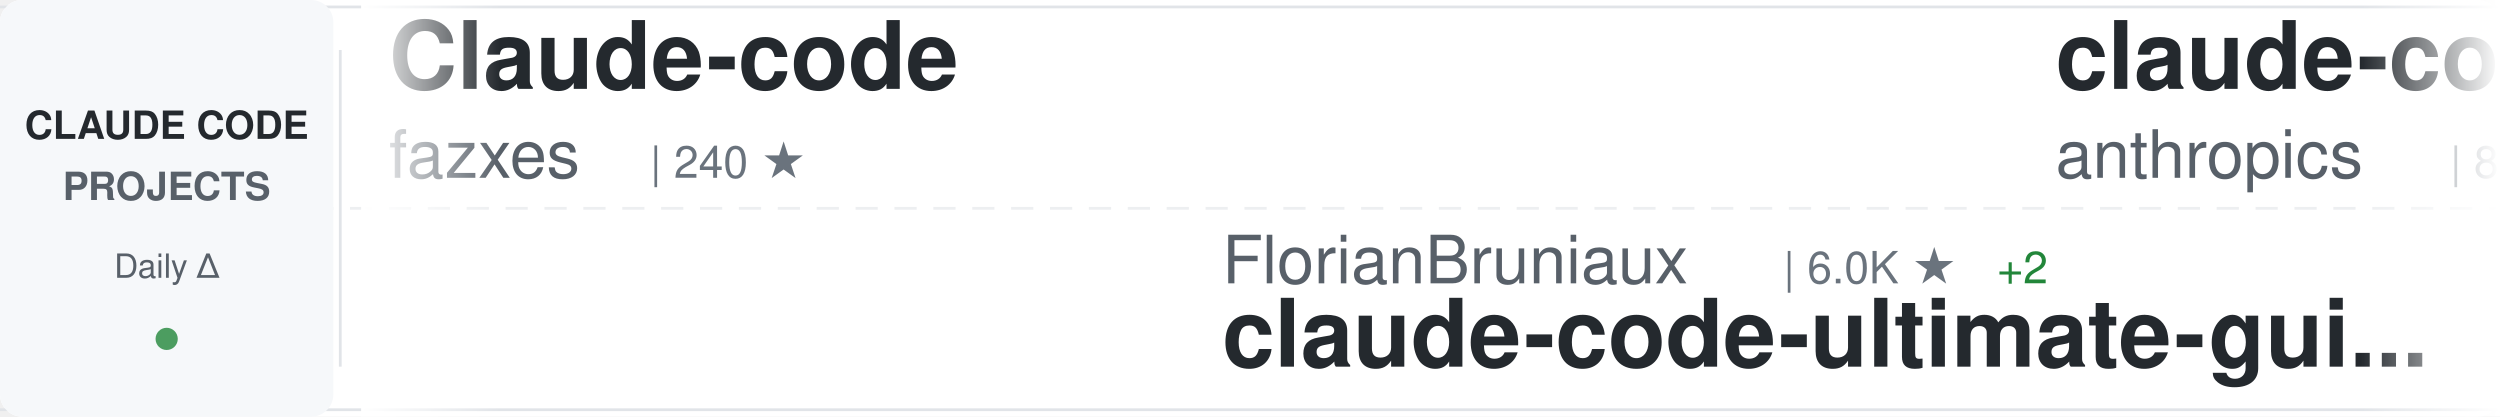
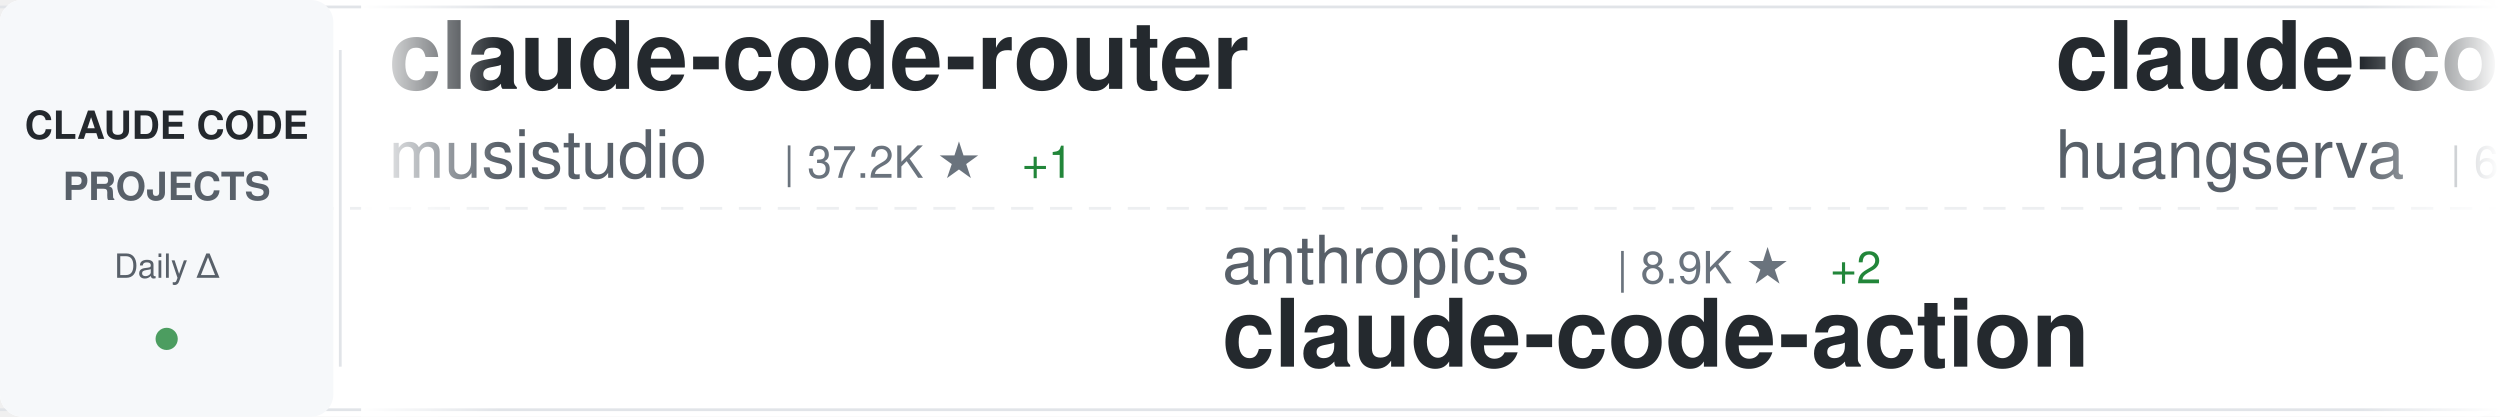
<svg xmlns="http://www.w3.org/2000/svg" width="900" height="150">
  <defs>
    <linearGradient id="awesomeLeftFade" x1="0%" y1="0%" x2="100%" y2="0%">
      <stop offset="0%" style="stop-color:#ffffff;stop-opacity:1" />
      <stop offset="100%" style="stop-color:#ffffff;stop-opacity:0" />
    </linearGradient>
    <linearGradient id="awesomeRightFade" x1="0%" y1="0%" x2="100%" y2="0%">
      <stop offset="0%" style="stop-color:#ffffff;stop-opacity:0" />
      <stop offset="100%" style="stop-color:#ffffff;stop-opacity:1" />
    </linearGradient>
  </defs>
  <rect width="900" height="150" fill="#ffffff" rx="8" />
  <rect x="0" y="2" width="900" height="1" fill="#e1e4e8" />
  <rect x="0" y="147" width="900" height="1" fill="#e1e4e8" />
  <line x1="0" y1="75" x2="900" y2="75" stroke="#e1e4e8" stroke-width="1" stroke-dasharray="8 6" opacity="0.6" />
  <rect x="0" y="0" width="120" height="150" fill="#f6f8fa" rx="8" />
  <text x="60" y="50" font-family="-apple-system, BlinkMacSystemFont, 'Segoe UI', Helvetica, Arial, sans-serif" font-size="14" font-weight="600" fill="#24292e" text-anchor="middle">CLAUDE CODE</text>
  <text x="60" y="72" font-family="-apple-system, BlinkMacSystemFont, 'Segoe UI', Helvetica, Arial, sans-serif" font-size="14" font-weight="600" fill="#586069" text-anchor="middle">PROJECTS</text>
  <text x="60" y="100" font-family="-apple-system, BlinkMacSystemFont, 'Segoe UI', Helvetica, Arial, sans-serif" font-size="12" font-weight="500" fill="#586069" text-anchor="middle">Daily Δ</text>
  <circle cx="60" cy="122" r="4" fill="#22863a" opacity="0.8" />
  <rect x="122" y="18" width="1" height="114" fill="#e1e4e8" />
  <clipPath id="awesomeTickerClip">
    <rect x="130" y="0" width="770" height="150" />
  </clipPath>
  <g clip-path="url(#awesomeTickerClip)">
    <g id="awesomeTickerItems">
      <animateTransform attributeName="transform" attributeType="XML" type="translate" from="0 0" to="-3000 0" dur="54s" repeatCount="indefinite" />
      <g transform="translate(0, 0)">
-         <text x="140" y="32" font-family="-apple-system, BlinkMacSystemFont, 'Segoe UI', Helvetica, Arial, sans-serif" font-size="34" font-weight="600" fill="#24292e">Claude-code</text>
-         <text x="140" y="64" font-family="-apple-system, BlinkMacSystemFont, 'Segoe UI', Helvetica, Arial, sans-serif" font-size="24" font-weight="400" fill="#586069">fazxes</text>
-         <text x="234" y="64" font-family="-apple-system, BlinkMacSystemFont, 'Segoe UI', Helvetica, Arial, sans-serif" font-size="16" font-weight="500" fill="#6a737d">| 240 ★</text>
+         <text x="140" y="32" font-family="-apple-system, BlinkMacSystemFont, 'Segoe UI', Helvetica, Arial, sans-serif" font-size="34" font-weight="600" fill="#24292e">claude-code-router</text>
+         <text x="140" y="64" font-family="-apple-system, BlinkMacSystemFont, 'Segoe UI', Helvetica, Arial, sans-serif" font-size="24" font-weight="400" fill="#586069">musistudio</text>
+         <text x="282" y="64" font-family="-apple-system, BlinkMacSystemFont, 'Segoe UI', Helvetica, Arial, sans-serif" font-size="16" font-weight="500" fill="#6a737d">| 37.2K ★</text>
+         <text x="368" y="64" font-family="-apple-system, BlinkMacSystemFont, 'Segoe UI', Helvetica, Arial, sans-serif" font-size="16" font-weight="500" fill="#22863a"> +1</text>
      </g>
      <g transform="translate(300, 0)">
-         <text x="140" y="102" font-family="-apple-system, BlinkMacSystemFont, 'Segoe UI', Helvetica, Arial, sans-serif" font-size="24" font-weight="400" fill="#586069">FlorianBruniaux</text>
-         <text x="342" y="102" font-family="-apple-system, BlinkMacSystemFont, 'Segoe UI', Helvetica, Arial, sans-serif" font-size="16" font-weight="500" fill="#6a737d">| 6.0K ★</text>
-         <text x="419" y="102" font-family="-apple-system, BlinkMacSystemFont, 'Segoe UI', Helvetica, Arial, sans-serif" font-size="16" font-weight="500" fill="#22863a"> +2</text>
-         <text x="140" y="132" font-family="-apple-system, BlinkMacSystemFont, 'Segoe UI', Helvetica, Arial, sans-serif" font-size="34" font-weight="600" fill="#24292e">claude-code-ultimate-gui...</text>
+         <text x="140" y="102" font-family="-apple-system, BlinkMacSystemFont, 'Segoe UI', Helvetica, Arial, sans-serif" font-size="24" font-weight="400" fill="#586069">anthropics</text>
+         <text x="282" y="102" font-family="-apple-system, BlinkMacSystemFont, 'Segoe UI', Helvetica, Arial, sans-serif" font-size="16" font-weight="500" fill="#6a737d">| 8.9K ★</text>
+         <text x="359" y="102" font-family="-apple-system, BlinkMacSystemFont, 'Segoe UI', Helvetica, Arial, sans-serif" font-size="16" font-weight="500" fill="#22863a"> +2</text>
+         <text x="140" y="132" font-family="-apple-system, BlinkMacSystemFont, 'Segoe UI', Helvetica, Arial, sans-serif" font-size="34" font-weight="600" fill="#24292e">claude-code-action</text>
      </g>
      <g transform="translate(600, 0)">
-         <text x="140" y="32" font-family="-apple-system, BlinkMacSystemFont, 'Segoe UI', Helvetica, Arial, sans-serif" font-size="34" font-weight="600" fill="#24292e">claude-code-action</text>
-         <text x="140" y="64" font-family="-apple-system, BlinkMacSystemFont, 'Segoe UI', Helvetica, Arial, sans-serif" font-size="24" font-weight="400" fill="#586069">anthropics</text>
-         <text x="282" y="64" font-family="-apple-system, BlinkMacSystemFont, 'Segoe UI', Helvetica, Arial, sans-serif" font-size="16" font-weight="500" fill="#6a737d">| 8.9K ★</text>
-         <text x="359" y="64" font-family="-apple-system, BlinkMacSystemFont, 'Segoe UI', Helvetica, Arial, sans-serif" font-size="16" font-weight="500" fill="#22863a"> +2</text>
+         <text x="140" y="32" font-family="-apple-system, BlinkMacSystemFont, 'Segoe UI', Helvetica, Arial, sans-serif" font-size="34" font-weight="600" fill="#24292e">claude-code-cli</text>
+         <text x="140" y="64" font-family="-apple-system, BlinkMacSystemFont, 'Segoe UI', Helvetica, Arial, sans-serif" font-size="24" font-weight="400" fill="#586069">huangserva</text>
+         <text x="282" y="64" font-family="-apple-system, BlinkMacSystemFont, 'Segoe UI', Helvetica, Arial, sans-serif" font-size="16" font-weight="500" fill="#6a737d">| 628 ★</text>
      </g>
      <g transform="translate(900, 0)">
-         <text x="140" y="102" font-family="-apple-system, BlinkMacSystemFont, 'Segoe UI', Helvetica, Arial, sans-serif" font-size="24" font-weight="400" fill="#586069">davila7</text>
-         <text x="246" y="102" font-family="-apple-system, BlinkMacSystemFont, 'Segoe UI', Helvetica, Arial, sans-serif" font-size="16" font-weight="500" fill="#6a737d">| 30.7K ★</text>
-         <text x="332" y="102" font-family="-apple-system, BlinkMacSystemFont, 'Segoe UI', Helvetica, Arial, sans-serif" font-size="16" font-weight="500" fill="#22863a"> +13</text>
-         <text x="140" y="132" font-family="-apple-system, BlinkMacSystemFont, 'Segoe UI', Helvetica, Arial, sans-serif" font-size="34" font-weight="600" fill="#24292e">claude-code-templates</text>
+         <text x="140" y="102" font-family="-apple-system, BlinkMacSystemFont, 'Segoe UI', Helvetica, Arial, sans-serif" font-size="24" font-weight="400" fill="#586069">anthropics</text>
+         <text x="282" y="102" font-family="-apple-system, BlinkMacSystemFont, 'Segoe UI', Helvetica, Arial, sans-serif" font-size="16" font-weight="500" fill="#6a737d">| 176.1K ★</text>
+         <text x="377" y="102" font-family="-apple-system, BlinkMacSystemFont, 'Segoe UI', Helvetica, Arial, sans-serif" font-size="16" font-weight="500" fill="#22863a"> +32</text>
+         <text x="140" y="132" font-family="-apple-system, BlinkMacSystemFont, 'Segoe UI', Helvetica, Arial, sans-serif" font-size="34" font-weight="600" fill="#24292e">skills</text>
      </g>
      <g transform="translate(1200, 0)">
-         <text x="140" y="32" font-family="-apple-system, BlinkMacSystemFont, 'Segoe UI', Helvetica, Arial, sans-serif" font-size="34" font-weight="600" fill="#24292e">system_prompts_leaks</text>
-         <text x="140" y="64" font-family="-apple-system, BlinkMacSystemFont, 'Segoe UI', Helvetica, Arial, sans-serif" font-size="24" font-weight="400" fill="#586069">asgeirtj</text>
-         <text x="258" y="64" font-family="-apple-system, BlinkMacSystemFont, 'Segoe UI', Helvetica, Arial, sans-serif" font-size="16" font-weight="500" fill="#6a737d">| 65.7K ★</text>
-         <text x="344" y="64" font-family="-apple-system, BlinkMacSystemFont, 'Segoe UI', Helvetica, Arial, sans-serif" font-size="16" font-weight="500" fill="#22863a"> +127</text>
+         <text x="140" y="32" font-family="-apple-system, BlinkMacSystemFont, 'Segoe UI', Helvetica, Arial, sans-serif" font-size="34" font-weight="600" fill="#24292e">claude-code-ultimate-gui...</text>
+         <text x="140" y="64" font-family="-apple-system, BlinkMacSystemFont, 'Segoe UI', Helvetica, Arial, sans-serif" font-size="24" font-weight="400" fill="#586069">FlorianBruniaux</text>
+         <text x="342" y="64" font-family="-apple-system, BlinkMacSystemFont, 'Segoe UI', Helvetica, Arial, sans-serif" font-size="16" font-weight="500" fill="#6a737d">| 6.0K ★</text>
      </g>
      <g transform="translate(1500, 0)">
-         <text x="140" y="102" font-family="-apple-system, BlinkMacSystemFont, 'Segoe UI', Helvetica, Arial, sans-serif" font-size="24" font-weight="400" fill="#586069">zebbern</text>
-         <text x="246" y="102" font-family="-apple-system, BlinkMacSystemFont, 'Segoe UI', Helvetica, Arial, sans-serif" font-size="16" font-weight="500" fill="#6a737d">| 4.6K ★</text>
-         <text x="323" y="102" font-family="-apple-system, BlinkMacSystemFont, 'Segoe UI', Helvetica, Arial, sans-serif" font-size="16" font-weight="500" fill="#22863a"> +1</text>
-         <text x="140" y="132" font-family="-apple-system, BlinkMacSystemFont, 'Segoe UI', Helvetica, Arial, sans-serif" font-size="34" font-weight="600" fill="#24292e">claude-code-guide</text>
+         <text x="140" y="102" font-family="-apple-system, BlinkMacSystemFont, 'Segoe UI', Helvetica, Arial, sans-serif" font-size="24" font-weight="400" fill="#586069">ChrisWiles</text>
+         <text x="282" y="102" font-family="-apple-system, BlinkMacSystemFont, 'Segoe UI', Helvetica, Arial, sans-serif" font-size="16" font-weight="500" fill="#6a737d">| 6.1K ★</text>
+         <text x="359" y="102" font-family="-apple-system, BlinkMacSystemFont, 'Segoe UI', Helvetica, Arial, sans-serif" font-size="16" font-weight="500" fill="#22863a"> +1</text>
+         <text x="140" y="132" font-family="-apple-system, BlinkMacSystemFont, 'Segoe UI', Helvetica, Arial, sans-serif" font-size="34" font-weight="600" fill="#24292e">claude-code-showcase</text>
      </g>
      <g transform="translate(1800, 0)">
-         <text x="140" y="32" font-family="-apple-system, BlinkMacSystemFont, 'Segoe UI', Helvetica, Arial, sans-serif" font-size="34" font-weight="600" fill="#24292e">claude-code-harness</text>
-         <text x="140" y="64" font-family="-apple-system, BlinkMacSystemFont, 'Segoe UI', Helvetica, Arial, sans-serif" font-size="24" font-weight="400" fill="#586069">Chachamaru127</text>
-         <text x="318" y="64" font-family="-apple-system, BlinkMacSystemFont, 'Segoe UI', Helvetica, Arial, sans-serif" font-size="16" font-weight="500" fill="#6a737d">| 3.1K ★</text>
+         <text x="140" y="32" font-family="-apple-system, BlinkMacSystemFont, 'Segoe UI', Helvetica, Arial, sans-serif" font-size="34" font-weight="600" fill="#24292e">claude-code-engineering</text>
+         <text x="140" y="64" font-family="-apple-system, BlinkMacSystemFont, 'Segoe UI', Helvetica, Arial, sans-serif" font-size="24" font-weight="400" fill="#586069">huangjia2019</text>
+         <text x="306" y="64" font-family="-apple-system, BlinkMacSystemFont, 'Segoe UI', Helvetica, Arial, sans-serif" font-size="16" font-weight="500" fill="#6a737d">| 1.1K ★</text>
      </g>
      <g transform="translate(2100, 0)">
-         <text x="140" y="102" font-family="-apple-system, BlinkMacSystemFont, 'Segoe UI', Helvetica, Arial, sans-serif" font-size="24" font-weight="400" fill="#586069">KPR111</text>
-         <text x="234" y="102" font-family="-apple-system, BlinkMacSystemFont, 'Segoe UI', Helvetica, Arial, sans-serif" font-size="16" font-weight="500" fill="#6a737d">| 18 ★</text>
-         <text x="140" y="132" font-family="-apple-system, BlinkMacSystemFont, 'Segoe UI', Helvetica, Arial, sans-serif" font-size="34" font-weight="600" fill="#24292e">Claude-Code</text>
+         <text x="140" y="102" font-family="-apple-system, BlinkMacSystemFont, 'Segoe UI', Helvetica, Arial, sans-serif" font-size="24" font-weight="400" fill="#586069">1rgs</text>
+         <text x="210" y="102" font-family="-apple-system, BlinkMacSystemFont, 'Segoe UI', Helvetica, Arial, sans-serif" font-size="16" font-weight="500" fill="#6a737d">| 3.7K ★</text>
+         <text x="287" y="102" font-family="-apple-system, BlinkMacSystemFont, 'Segoe UI', Helvetica, Arial, sans-serif" font-size="16" font-weight="500" fill="#cb2431"> -1</text>
+         <text x="140" y="132" font-family="-apple-system, BlinkMacSystemFont, 'Segoe UI', Helvetica, Arial, sans-serif" font-size="34" font-weight="600" fill="#24292e">claude-code-proxy</text>
      </g>
      <g transform="translate(2400, 0)">
-         <text x="140" y="32" font-family="-apple-system, BlinkMacSystemFont, 'Segoe UI', Helvetica, Arial, sans-serif" font-size="34" font-weight="600" fill="#24292e">claude-code-security-rev...</text>
-         <text x="140" y="64" font-family="-apple-system, BlinkMacSystemFont, 'Segoe UI', Helvetica, Arial, sans-serif" font-size="24" font-weight="400" fill="#586069">anthropics</text>
-         <text x="282" y="64" font-family="-apple-system, BlinkMacSystemFont, 'Segoe UI', Helvetica, Arial, sans-serif" font-size="16" font-weight="500" fill="#6a737d">| 6.2K ★</text>
-         <text x="359" y="64" font-family="-apple-system, BlinkMacSystemFont, 'Segoe UI', Helvetica, Arial, sans-serif" font-size="16" font-weight="500" fill="#22863a"> +2</text>
+         <text x="140" y="32" font-family="-apple-system, BlinkMacSystemFont, 'Segoe UI', Helvetica, Arial, sans-serif" font-size="34" font-weight="600" fill="#24292e">claude-code-tips</text>
+         <text x="140" y="64" font-family="-apple-system, BlinkMacSystemFont, 'Segoe UI', Helvetica, Arial, sans-serif" font-size="24" font-weight="400" fill="#586069">ykdojo</text>
+         <text x="234" y="64" font-family="-apple-system, BlinkMacSystemFont, 'Segoe UI', Helvetica, Arial, sans-serif" font-size="16" font-weight="500" fill="#6a737d">| 10.1K ★</text>
+         <text x="320" y="64" font-family="-apple-system, BlinkMacSystemFont, 'Segoe UI', Helvetica, Arial, sans-serif" font-size="16" font-weight="500" fill="#cb2431"> -1</text>
      </g>
      <g transform="translate(2700, 0)">
-         <text x="140" y="102" font-family="-apple-system, BlinkMacSystemFont, 'Segoe UI', Helvetica, Arial, sans-serif" font-size="24" font-weight="400" fill="#586069">luyao618</text>
-         <text x="258" y="102" font-family="-apple-system, BlinkMacSystemFont, 'Segoe UI', Helvetica, Arial, sans-serif" font-size="16" font-weight="500" fill="#6a737d">| 1.7K ★</text>
-         <text x="140" y="132" font-family="-apple-system, BlinkMacSystemFont, 'Segoe UI', Helvetica, Arial, sans-serif" font-size="34" font-weight="600" fill="#24292e">Claude-Code-Source-Study</text>
+         <text x="140" y="102" font-family="-apple-system, BlinkMacSystemFont, 'Segoe UI', Helvetica, Arial, sans-serif" font-size="24" font-weight="400" fill="#586069">krusemediallc</text>
+         <text x="318" y="102" font-family="-apple-system, BlinkMacSystemFont, 'Segoe UI', Helvetica, Arial, sans-serif" font-size="16" font-weight="500" fill="#6a737d">| 1.5K ★</text>
+         <text x="395" y="102" font-family="-apple-system, BlinkMacSystemFont, 'Segoe UI', Helvetica, Arial, sans-serif" font-size="16" font-weight="500" fill="#22863a"> +1</text>
+         <text x="140" y="132" font-family="-apple-system, BlinkMacSystemFont, 'Segoe UI', Helvetica, Arial, sans-serif" font-size="34" font-weight="600" fill="#24292e">arcads-claude-code</text>
      </g>
      <g transform="translate(3000, 0)">
-         <text x="140" y="32" font-family="-apple-system, BlinkMacSystemFont, 'Segoe UI', Helvetica, Arial, sans-serif" font-size="34" font-weight="600" fill="#24292e">Claude-code</text>
-         <text x="140" y="64" font-family="-apple-system, BlinkMacSystemFont, 'Segoe UI', Helvetica, Arial, sans-serif" font-size="24" font-weight="400" fill="#586069">fazxes</text>
-         <text x="234" y="64" font-family="-apple-system, BlinkMacSystemFont, 'Segoe UI', Helvetica, Arial, sans-serif" font-size="16" font-weight="500" fill="#6a737d">| 240 ★</text>
+         <text x="140" y="32" font-family="-apple-system, BlinkMacSystemFont, 'Segoe UI', Helvetica, Arial, sans-serif" font-size="34" font-weight="600" fill="#24292e">claude-code-router</text>
+         <text x="140" y="64" font-family="-apple-system, BlinkMacSystemFont, 'Segoe UI', Helvetica, Arial, sans-serif" font-size="24" font-weight="400" fill="#586069">musistudio</text>
+         <text x="282" y="64" font-family="-apple-system, BlinkMacSystemFont, 'Segoe UI', Helvetica, Arial, sans-serif" font-size="16" font-weight="500" fill="#6a737d">| 37.2K ★</text>
+         <text x="368" y="64" font-family="-apple-system, BlinkMacSystemFont, 'Segoe UI', Helvetica, Arial, sans-serif" font-size="16" font-weight="500" fill="#22863a"> +1</text>
      </g>
      <g transform="translate(3300, 0)">
-         <text x="140" y="102" font-family="-apple-system, BlinkMacSystemFont, 'Segoe UI', Helvetica, Arial, sans-serif" font-size="24" font-weight="400" fill="#586069">FlorianBruniaux</text>
-         <text x="342" y="102" font-family="-apple-system, BlinkMacSystemFont, 'Segoe UI', Helvetica, Arial, sans-serif" font-size="16" font-weight="500" fill="#6a737d">| 6.0K ★</text>
-         <text x="419" y="102" font-family="-apple-system, BlinkMacSystemFont, 'Segoe UI', Helvetica, Arial, sans-serif" font-size="16" font-weight="500" fill="#22863a"> +2</text>
-         <text x="140" y="132" font-family="-apple-system, BlinkMacSystemFont, 'Segoe UI', Helvetica, Arial, sans-serif" font-size="34" font-weight="600" fill="#24292e">claude-code-ultimate-gui...</text>
+         <text x="140" y="102" font-family="-apple-system, BlinkMacSystemFont, 'Segoe UI', Helvetica, Arial, sans-serif" font-size="24" font-weight="400" fill="#586069">anthropics</text>
+         <text x="282" y="102" font-family="-apple-system, BlinkMacSystemFont, 'Segoe UI', Helvetica, Arial, sans-serif" font-size="16" font-weight="500" fill="#6a737d">| 8.9K ★</text>
+         <text x="359" y="102" font-family="-apple-system, BlinkMacSystemFont, 'Segoe UI', Helvetica, Arial, sans-serif" font-size="16" font-weight="500" fill="#22863a"> +2</text>
+         <text x="140" y="132" font-family="-apple-system, BlinkMacSystemFont, 'Segoe UI', Helvetica, Arial, sans-serif" font-size="34" font-weight="600" fill="#24292e">claude-code-action</text>
      </g>
      <g transform="translate(3600, 0)">
-         <text x="140" y="32" font-family="-apple-system, BlinkMacSystemFont, 'Segoe UI', Helvetica, Arial, sans-serif" font-size="34" font-weight="600" fill="#24292e">claude-code-action</text>
-         <text x="140" y="64" font-family="-apple-system, BlinkMacSystemFont, 'Segoe UI', Helvetica, Arial, sans-serif" font-size="24" font-weight="400" fill="#586069">anthropics</text>
-         <text x="282" y="64" font-family="-apple-system, BlinkMacSystemFont, 'Segoe UI', Helvetica, Arial, sans-serif" font-size="16" font-weight="500" fill="#6a737d">| 8.9K ★</text>
-         <text x="359" y="64" font-family="-apple-system, BlinkMacSystemFont, 'Segoe UI', Helvetica, Arial, sans-serif" font-size="16" font-weight="500" fill="#22863a"> +2</text>
+         <text x="140" y="32" font-family="-apple-system, BlinkMacSystemFont, 'Segoe UI', Helvetica, Arial, sans-serif" font-size="34" font-weight="600" fill="#24292e">claude-code-cli</text>
+         <text x="140" y="64" font-family="-apple-system, BlinkMacSystemFont, 'Segoe UI', Helvetica, Arial, sans-serif" font-size="24" font-weight="400" fill="#586069">huangserva</text>
+         <text x="282" y="64" font-family="-apple-system, BlinkMacSystemFont, 'Segoe UI', Helvetica, Arial, sans-serif" font-size="16" font-weight="500" fill="#6a737d">| 628 ★</text>
      </g>
      <g transform="translate(3900, 0)">
-         <text x="140" y="102" font-family="-apple-system, BlinkMacSystemFont, 'Segoe UI', Helvetica, Arial, sans-serif" font-size="24" font-weight="400" fill="#586069">davila7</text>
-         <text x="246" y="102" font-family="-apple-system, BlinkMacSystemFont, 'Segoe UI', Helvetica, Arial, sans-serif" font-size="16" font-weight="500" fill="#6a737d">| 30.7K ★</text>
-         <text x="332" y="102" font-family="-apple-system, BlinkMacSystemFont, 'Segoe UI', Helvetica, Arial, sans-serif" font-size="16" font-weight="500" fill="#22863a"> +13</text>
-         <text x="140" y="132" font-family="-apple-system, BlinkMacSystemFont, 'Segoe UI', Helvetica, Arial, sans-serif" font-size="34" font-weight="600" fill="#24292e">claude-code-templates</text>
+         <text x="140" y="102" font-family="-apple-system, BlinkMacSystemFont, 'Segoe UI', Helvetica, Arial, sans-serif" font-size="24" font-weight="400" fill="#586069">anthropics</text>
+         <text x="282" y="102" font-family="-apple-system, BlinkMacSystemFont, 'Segoe UI', Helvetica, Arial, sans-serif" font-size="16" font-weight="500" fill="#6a737d">| 176.1K ★</text>
+         <text x="377" y="102" font-family="-apple-system, BlinkMacSystemFont, 'Segoe UI', Helvetica, Arial, sans-serif" font-size="16" font-weight="500" fill="#22863a"> +32</text>
+         <text x="140" y="132" font-family="-apple-system, BlinkMacSystemFont, 'Segoe UI', Helvetica, Arial, sans-serif" font-size="34" font-weight="600" fill="#24292e">skills</text>
      </g>
    </g>
  </g>
  <rect x="130" y="0" width="50" height="150" fill="url(#awesomeLeftFade)" />
  <rect x="850" y="0" width="50" height="150" fill="url(#awesomeRightFade)" />
</svg>
